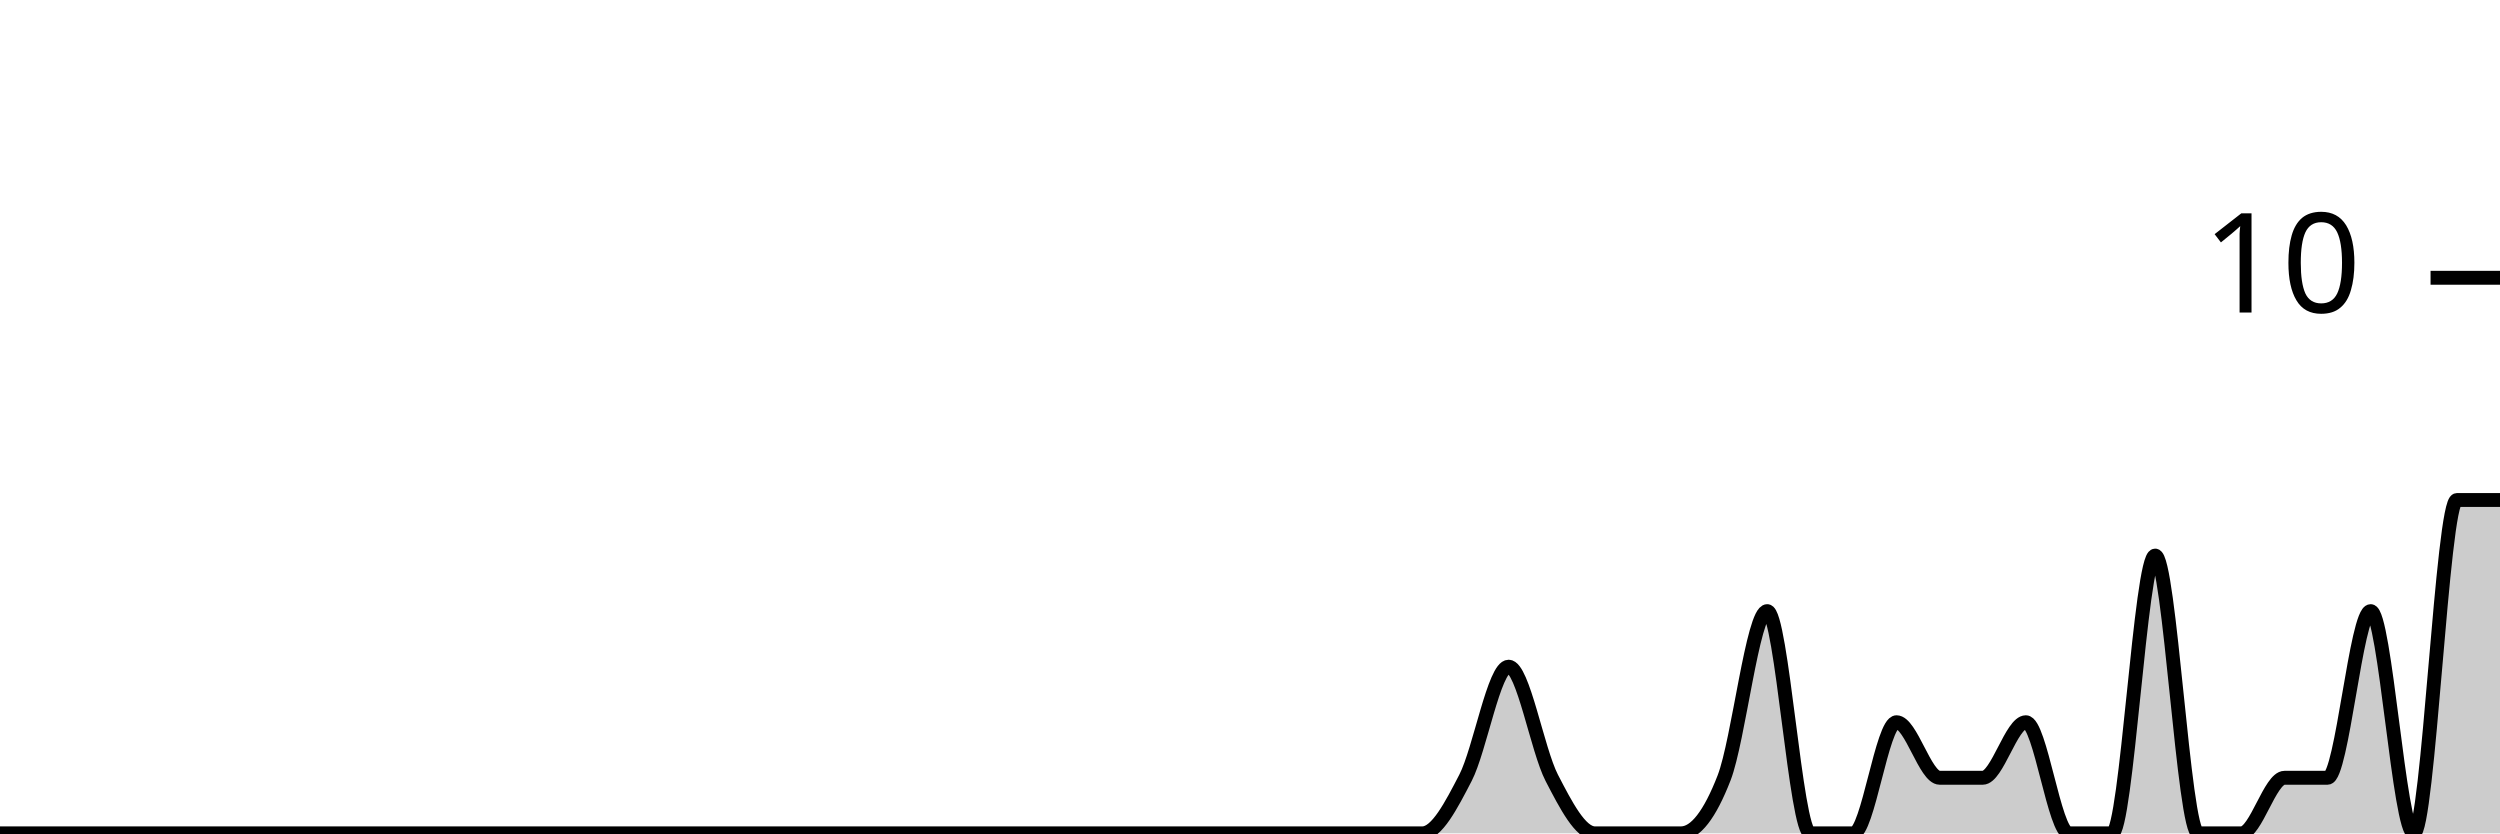
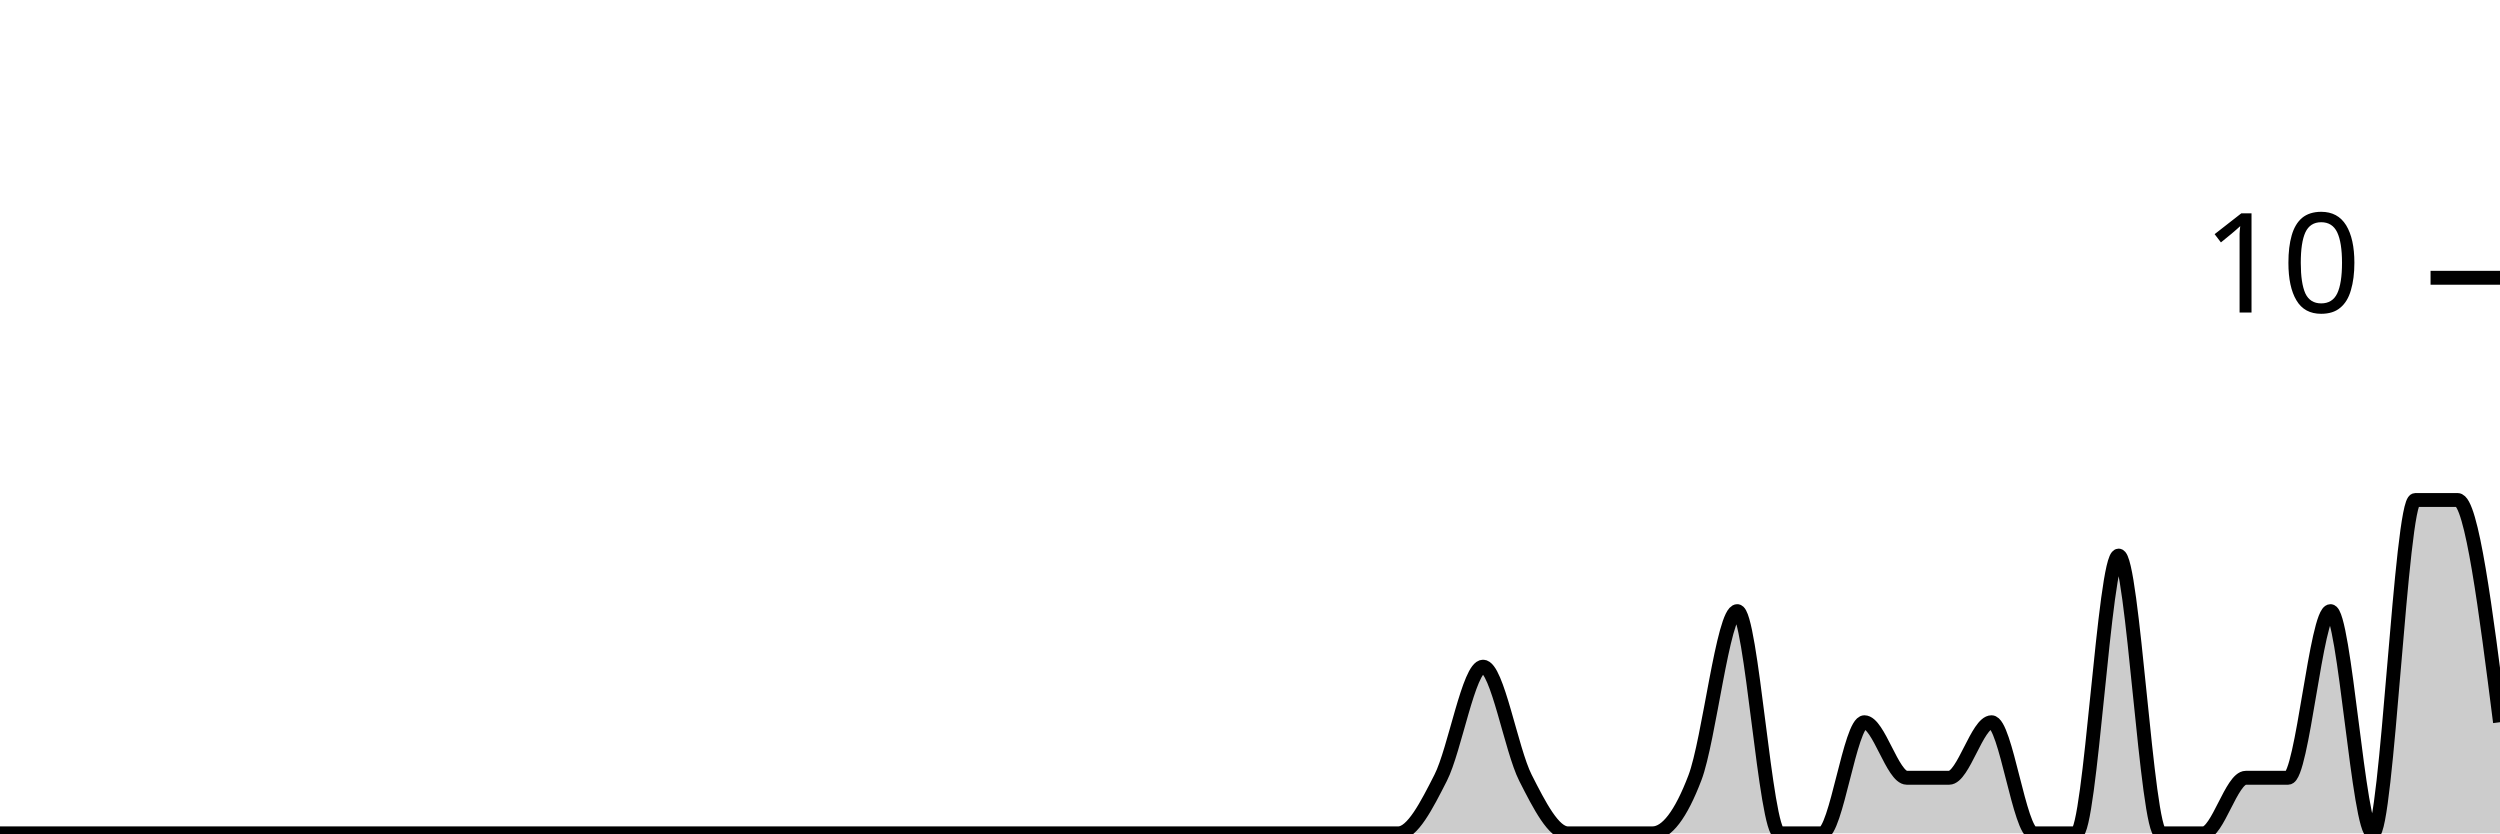
<svg xmlns="http://www.w3.org/2000/svg" viewBox="0 0 180 60">
  <g transform="translate(0,20)">
-     <path class="area" fill="rgba(0, 0, 0, 0.2)" d="M0,40C1.034,40,2.069,40,3.103,40C4.138,40,5.172,40,6.207,40C7.241,40,8.276,40,9.31,40C10.345,40,11.379,40,12.414,40C13.448,40,14.483,40,15.517,40C16.552,40,17.586,40,18.621,40C19.655,40,20.69,40,21.724,40C22.759,40,23.793,40,24.828,40C25.862,40,26.897,40,27.931,40C28.966,40,30,40,31.034,40C32.069,40,33.103,40,34.138,40C35.172,40,36.207,40,37.241,40C38.276,40,39.31,40,40.345,40C41.379,40,42.414,40,43.448,40C44.483,40,45.517,40,46.552,40C47.586,40,48.621,40,49.655,40C50.69,40,51.724,40,52.759,40C53.793,40,54.828,40,55.862,40C56.897,40,57.931,40,58.966,40C60,40,61.034,40,62.069,40C63.103,40,64.138,40,65.172,40C66.207,40,67.241,40,68.276,40C69.31,40,70.345,40,71.379,40C72.414,40,73.448,40,74.483,40C75.517,40,76.552,40,77.586,40C78.621,40,79.655,40,80.69,40C81.724,40,82.759,40,83.793,40C84.828,40,85.862,40,86.897,40C87.931,40,88.966,40,90,40C91.034,40,92.069,40,93.103,40C94.138,40,95.172,40,96.207,40C97.241,40,98.276,40,99.31,40C100.345,40,101.379,40,102.414,40C103.448,40,104.483,38,105.517,36C106.552,34,107.586,28,108.621,28C109.655,28,110.69,34,111.724,36C112.759,38,113.793,40,114.828,40C115.862,40,116.897,40,117.931,40C118.966,40,120,40,121.034,40C122.069,40,123.103,38.667,124.138,36C125.172,33.333,126.207,24,127.241,24C128.276,24,129.31,40,130.345,40C131.379,40,132.414,40,133.448,40C134.483,40,135.517,32,136.552,32C137.586,32,138.621,36,139.655,36C140.69,36,141.724,36,142.759,36C143.793,36,144.828,32,145.862,32C146.897,32,147.931,40,148.966,40C150,40,151.034,40,152.069,40C153.103,40,154.138,20,155.172,20C156.207,20,157.241,40,158.276,40C159.31,40,160.345,40,161.379,40C162.414,40,163.448,36,164.483,36C165.517,36,166.552,36,167.586,36C168.621,36,169.655,24,170.69,24C171.724,24,172.759,40,173.793,40C174.828,40,175.862,16,176.897,16C177.931,16,178.966,16,180,16L180,40C178.966,40,177.931,40,176.897,40C175.862,40,174.828,40,173.793,40C172.759,40,171.724,40,170.69,40C169.655,40,168.621,40,167.586,40C166.552,40,165.517,40,164.483,40C163.448,40,162.414,40,161.379,40C160.345,40,159.31,40,158.276,40C157.241,40,156.207,40,155.172,40C154.138,40,153.103,40,152.069,40C151.034,40,150,40,148.966,40C147.931,40,146.897,40,145.862,40C144.828,40,143.793,40,142.759,40C141.724,40,140.69,40,139.655,40C138.621,40,137.586,40,136.552,40C135.517,40,134.483,40,133.448,40C132.414,40,131.379,40,130.345,40C129.31,40,128.276,40,127.241,40C126.207,40,125.172,40,124.138,40C123.103,40,122.069,40,121.034,40C120,40,118.966,40,117.931,40C116.897,40,115.862,40,114.828,40C113.793,40,112.759,40,111.724,40C110.69,40,109.655,40,108.621,40C107.586,40,106.552,40,105.517,40C104.483,40,103.448,40,102.414,40C101.379,40,100.345,40,99.31,40C98.276,40,97.241,40,96.207,40C95.172,40,94.138,40,93.103,40C92.069,40,91.034,40,90,40C88.966,40,87.931,40,86.897,40C85.862,40,84.828,40,83.793,40C82.759,40,81.724,40,80.69,40C79.655,40,78.621,40,77.586,40C76.552,40,75.517,40,74.483,40C73.448,40,72.414,40,71.379,40C70.345,40,69.31,40,68.276,40C67.241,40,66.207,40,65.172,40C64.138,40,63.103,40,62.069,40C61.034,40,60,40,58.966,40C57.931,40,56.897,40,55.862,40C54.828,40,53.793,40,52.759,40C51.724,40,50.69,40,49.655,40C48.621,40,47.586,40,46.552,40C45.517,40,44.483,40,43.448,40C42.414,40,41.379,40,40.345,40C39.31,40,38.276,40,37.241,40C36.207,40,35.172,40,34.138,40C33.103,40,32.069,40,31.034,40C30,40,28.966,40,27.931,40C26.897,40,25.862,40,24.828,40C23.793,40,22.759,40,21.724,40C20.69,40,19.655,40,18.621,40C17.586,40,16.552,40,15.517,40C14.483,40,13.448,40,12.414,40C11.379,40,10.345,40,9.31,40C8.276,40,7.241,40,6.207,40C5.172,40,4.138,40,3.103,40C2.069,40,1.034,40,0,40Z" />
-     <path class="line" stroke="black" fill="none" d="M0,40C1.034,40,2.069,40,3.103,40C4.138,40,5.172,40,6.207,40C7.241,40,8.276,40,9.31,40C10.345,40,11.379,40,12.414,40C13.448,40,14.483,40,15.517,40C16.552,40,17.586,40,18.621,40C19.655,40,20.69,40,21.724,40C22.759,40,23.793,40,24.828,40C25.862,40,26.897,40,27.931,40C28.966,40,30,40,31.034,40C32.069,40,33.103,40,34.138,40C35.172,40,36.207,40,37.241,40C38.276,40,39.31,40,40.345,40C41.379,40,42.414,40,43.448,40C44.483,40,45.517,40,46.552,40C47.586,40,48.621,40,49.655,40C50.69,40,51.724,40,52.759,40C53.793,40,54.828,40,55.862,40C56.897,40,57.931,40,58.966,40C60,40,61.034,40,62.069,40C63.103,40,64.138,40,65.172,40C66.207,40,67.241,40,68.276,40C69.31,40,70.345,40,71.379,40C72.414,40,73.448,40,74.483,40C75.517,40,76.552,40,77.586,40C78.621,40,79.655,40,80.69,40C81.724,40,82.759,40,83.793,40C84.828,40,85.862,40,86.897,40C87.931,40,88.966,40,90,40C91.034,40,92.069,40,93.103,40C94.138,40,95.172,40,96.207,40C97.241,40,98.276,40,99.31,40C100.345,40,101.379,40,102.414,40C103.448,40,104.483,38,105.517,36C106.552,34,107.586,28,108.621,28C109.655,28,110.69,34,111.724,36C112.759,38,113.793,40,114.828,40C115.862,40,116.897,40,117.931,40C118.966,40,120,40,121.034,40C122.069,40,123.103,38.667,124.138,36C125.172,33.333,126.207,24,127.241,24C128.276,24,129.31,40,130.345,40C131.379,40,132.414,40,133.448,40C134.483,40,135.517,32,136.552,32C137.586,32,138.621,36,139.655,36C140.69,36,141.724,36,142.759,36C143.793,36,144.828,32,145.862,32C146.897,32,147.931,40,148.966,40C150,40,151.034,40,152.069,40C153.103,40,154.138,20,155.172,20C156.207,20,157.241,40,158.276,40C159.31,40,160.345,40,161.379,40C162.414,40,163.448,36,164.483,36C165.517,36,166.552,36,167.586,36C168.621,36,169.655,24,170.69,24C171.724,24,172.759,40,173.793,40C174.828,40,175.862,16,176.897,16C177.931,16,178.966,16,180,16" />
+     <path class="area" fill="rgba(0, 0, 0, 0.2)" d="M0,40C1.017,40,2.034,40,3.051,40C4.068,40,5.085,40,6.102,40C7.119,40,8.136,40,9.153,40C10.169,40,11.186,40,12.203,40C13.22,40,14.237,40,15.254,40C16.271,40,17.288,40,18.305,40C19.322,40,20.339,40,21.356,40C22.373,40,23.39,40,24.407,40C25.424,40,26.441,40,27.458,40C28.475,40,29.492,40,30.508,40C31.525,40,32.542,40,33.559,40C34.576,40,35.593,40,36.61,40C37.627,40,38.644,40,39.661,40C40.678,40,41.695,40,42.712,40C43.729,40,44.746,40,45.763,40C46.78,40,47.797,40,48.814,40C49.831,40,50.847,40,51.864,40C52.881,40,53.898,40,54.915,40C55.932,40,56.949,40,57.966,40C58.983,40,60,40,61.017,40C62.034,40,63.051,40,64.068,40C65.085,40,66.102,40,67.119,40C68.136,40,69.153,40,70.169,40C71.186,40,72.203,40,73.22,40C74.237,40,75.254,40,76.271,40C77.288,40,78.305,40,79.322,40C80.339,40,81.356,40,82.373,40C83.39,40,84.407,40,85.424,40C86.441,40,87.458,40,88.475,40C89.492,40,90.508,40,91.525,40C92.542,40,93.559,40,94.576,40C95.593,40,96.61,40,97.627,40C98.644,40,99.661,40,100.678,40C101.695,40,102.712,38,103.729,36C104.746,34,105.763,28,106.78,28C107.797,28,108.814,34,109.831,36C110.847,38,111.864,40,112.881,40C113.898,40,114.915,40,115.932,40C116.949,40,117.966,40,118.983,40C120,40,121.017,38.667,122.034,36C123.051,33.333,124.068,24,125.085,24C126.102,24,127.119,40,128.136,40C129.153,40,130.169,40,131.186,40C132.203,40,133.22,32,134.237,32C135.254,32,136.271,36,137.288,36C138.305,36,139.322,36,140.339,36C141.356,36,142.373,32,143.39,32C144.407,32,145.424,40,146.441,40C147.458,40,148.475,40,149.492,40C150.508,40,151.525,20,152.542,20C153.559,20,154.576,40,155.593,40C156.61,40,157.627,40,158.644,40C159.661,40,160.678,36,161.695,36C162.712,36,163.729,36,164.746,36C165.763,36,166.78,24,167.797,24C168.814,24,169.831,40,170.847,40C171.864,40,172.881,16,173.898,16C174.915,16,175.932,16,176.949,16C177.966,16,178.983,24,180,32L180,40C178.983,40,177.966,40,176.949,40C175.932,40,174.915,40,173.898,40C172.881,40,171.864,40,170.847,40C169.831,40,168.814,40,167.797,40C166.78,40,165.763,40,164.746,40C163.729,40,162.712,40,161.695,40C160.678,40,159.661,40,158.644,40C157.627,40,156.61,40,155.593,40C154.576,40,153.559,40,152.542,40C151.525,40,150.508,40,149.492,40C148.475,40,147.458,40,146.441,40C145.424,40,144.407,40,143.39,40C142.373,40,141.356,40,140.339,40C139.322,40,138.305,40,137.288,40C136.271,40,135.254,40,134.237,40C133.22,40,132.203,40,131.186,40C130.169,40,129.153,40,128.136,40C127.119,40,126.102,40,125.085,40C124.068,40,123.051,40,122.034,40C121.017,40,120,40,118.983,40C117.966,40,116.949,40,115.932,40C114.915,40,113.898,40,112.881,40C111.864,40,110.847,40,109.831,40C108.814,40,107.797,40,106.78,40C105.763,40,104.746,40,103.729,40C102.712,40,101.695,40,100.678,40C99.661,40,98.644,40,97.627,40C96.61,40,95.593,40,94.576,40C93.559,40,92.542,40,91.525,40C90.508,40,89.492,40,88.475,40C87.458,40,86.441,40,85.424,40C84.407,40,83.39,40,82.373,40C81.356,40,80.339,40,79.322,40C78.305,40,77.288,40,76.271,40C75.254,40,74.237,40,73.22,40C72.203,40,71.186,40,70.169,40C69.153,40,68.136,40,67.119,40C66.102,40,65.085,40,64.068,40C63.051,40,62.034,40,61.017,40C60,40,58.983,40,57.966,40C56.949,40,55.932,40,54.915,40C53.898,40,52.881,40,51.864,40C50.847,40,49.831,40,48.814,40C47.797,40,46.78,40,45.763,40C44.746,40,43.729,40,42.712,40C41.695,40,40.678,40,39.661,40C38.644,40,37.627,40,36.61,40C35.593,40,34.576,40,33.559,40C32.542,40,31.525,40,30.508,40C29.492,40,28.475,40,27.458,40C26.441,40,25.424,40,24.407,40C23.39,40,22.373,40,21.356,40C20.339,40,19.322,40,18.305,40C17.288,40,16.271,40,15.254,40C14.237,40,13.22,40,12.203,40C11.186,40,10.169,40,9.153,40C8.136,40,7.119,40,6.102,40C5.085,40,4.068,40,3.051,40C2.034,40,1.017,40,0,40Z" />
+     <path class="line" stroke="black" fill="none" d="M0,40C1.017,40,2.034,40,3.051,40C4.068,40,5.085,40,6.102,40C7.119,40,8.136,40,9.153,40C10.169,40,11.186,40,12.203,40C13.22,40,14.237,40,15.254,40C16.271,40,17.288,40,18.305,40C19.322,40,20.339,40,21.356,40C22.373,40,23.39,40,24.407,40C25.424,40,26.441,40,27.458,40C28.475,40,29.492,40,30.508,40C31.525,40,32.542,40,33.559,40C34.576,40,35.593,40,36.61,40C37.627,40,38.644,40,39.661,40C40.678,40,41.695,40,42.712,40C43.729,40,44.746,40,45.763,40C46.78,40,47.797,40,48.814,40C49.831,40,50.847,40,51.864,40C52.881,40,53.898,40,54.915,40C55.932,40,56.949,40,57.966,40C58.983,40,60,40,61.017,40C62.034,40,63.051,40,64.068,40C65.085,40,66.102,40,67.119,40C68.136,40,69.153,40,70.169,40C71.186,40,72.203,40,73.22,40C74.237,40,75.254,40,76.271,40C77.288,40,78.305,40,79.322,40C80.339,40,81.356,40,82.373,40C83.39,40,84.407,40,85.424,40C86.441,40,87.458,40,88.475,40C89.492,40,90.508,40,91.525,40C92.542,40,93.559,40,94.576,40C95.593,40,96.61,40,97.627,40C98.644,40,99.661,40,100.678,40C101.695,40,102.712,38,103.729,36C104.746,34,105.763,28,106.78,28C107.797,28,108.814,34,109.831,36C110.847,38,111.864,40,112.881,40C113.898,40,114.915,40,115.932,40C116.949,40,117.966,40,118.983,40C120,40,121.017,38.667,122.034,36C123.051,33.333,124.068,24,125.085,24C126.102,24,127.119,40,128.136,40C129.153,40,130.169,40,131.186,40C132.203,40,133.22,32,134.237,32C135.254,32,136.271,36,137.288,36C138.305,36,139.322,36,140.339,36C141.356,36,142.373,32,143.39,32C144.407,32,145.424,40,146.441,40C147.458,40,148.475,40,149.492,40C150.508,40,151.525,20,152.542,20C153.559,20,154.576,40,155.593,40C156.61,40,157.627,40,158.644,40C159.661,40,160.678,36,161.695,36C162.712,36,163.729,36,164.746,36C165.763,36,166.78,24,167.797,24C168.814,24,169.831,40,170.847,40C171.864,40,172.881,16,173.898,16C174.915,16,175.932,16,176.949,16C177.966,16,178.983,24,180,32" />
    <path class="axis-ceiling" stroke-width="1" stroke="black" fill="none" d="M175,0L180,0" />
    <text class="axis-ceiling-label" font-family="sans-serif" text-anchor="end" font-size="10px" x="170" y="2.5">10</text>
  </g>
</svg>
